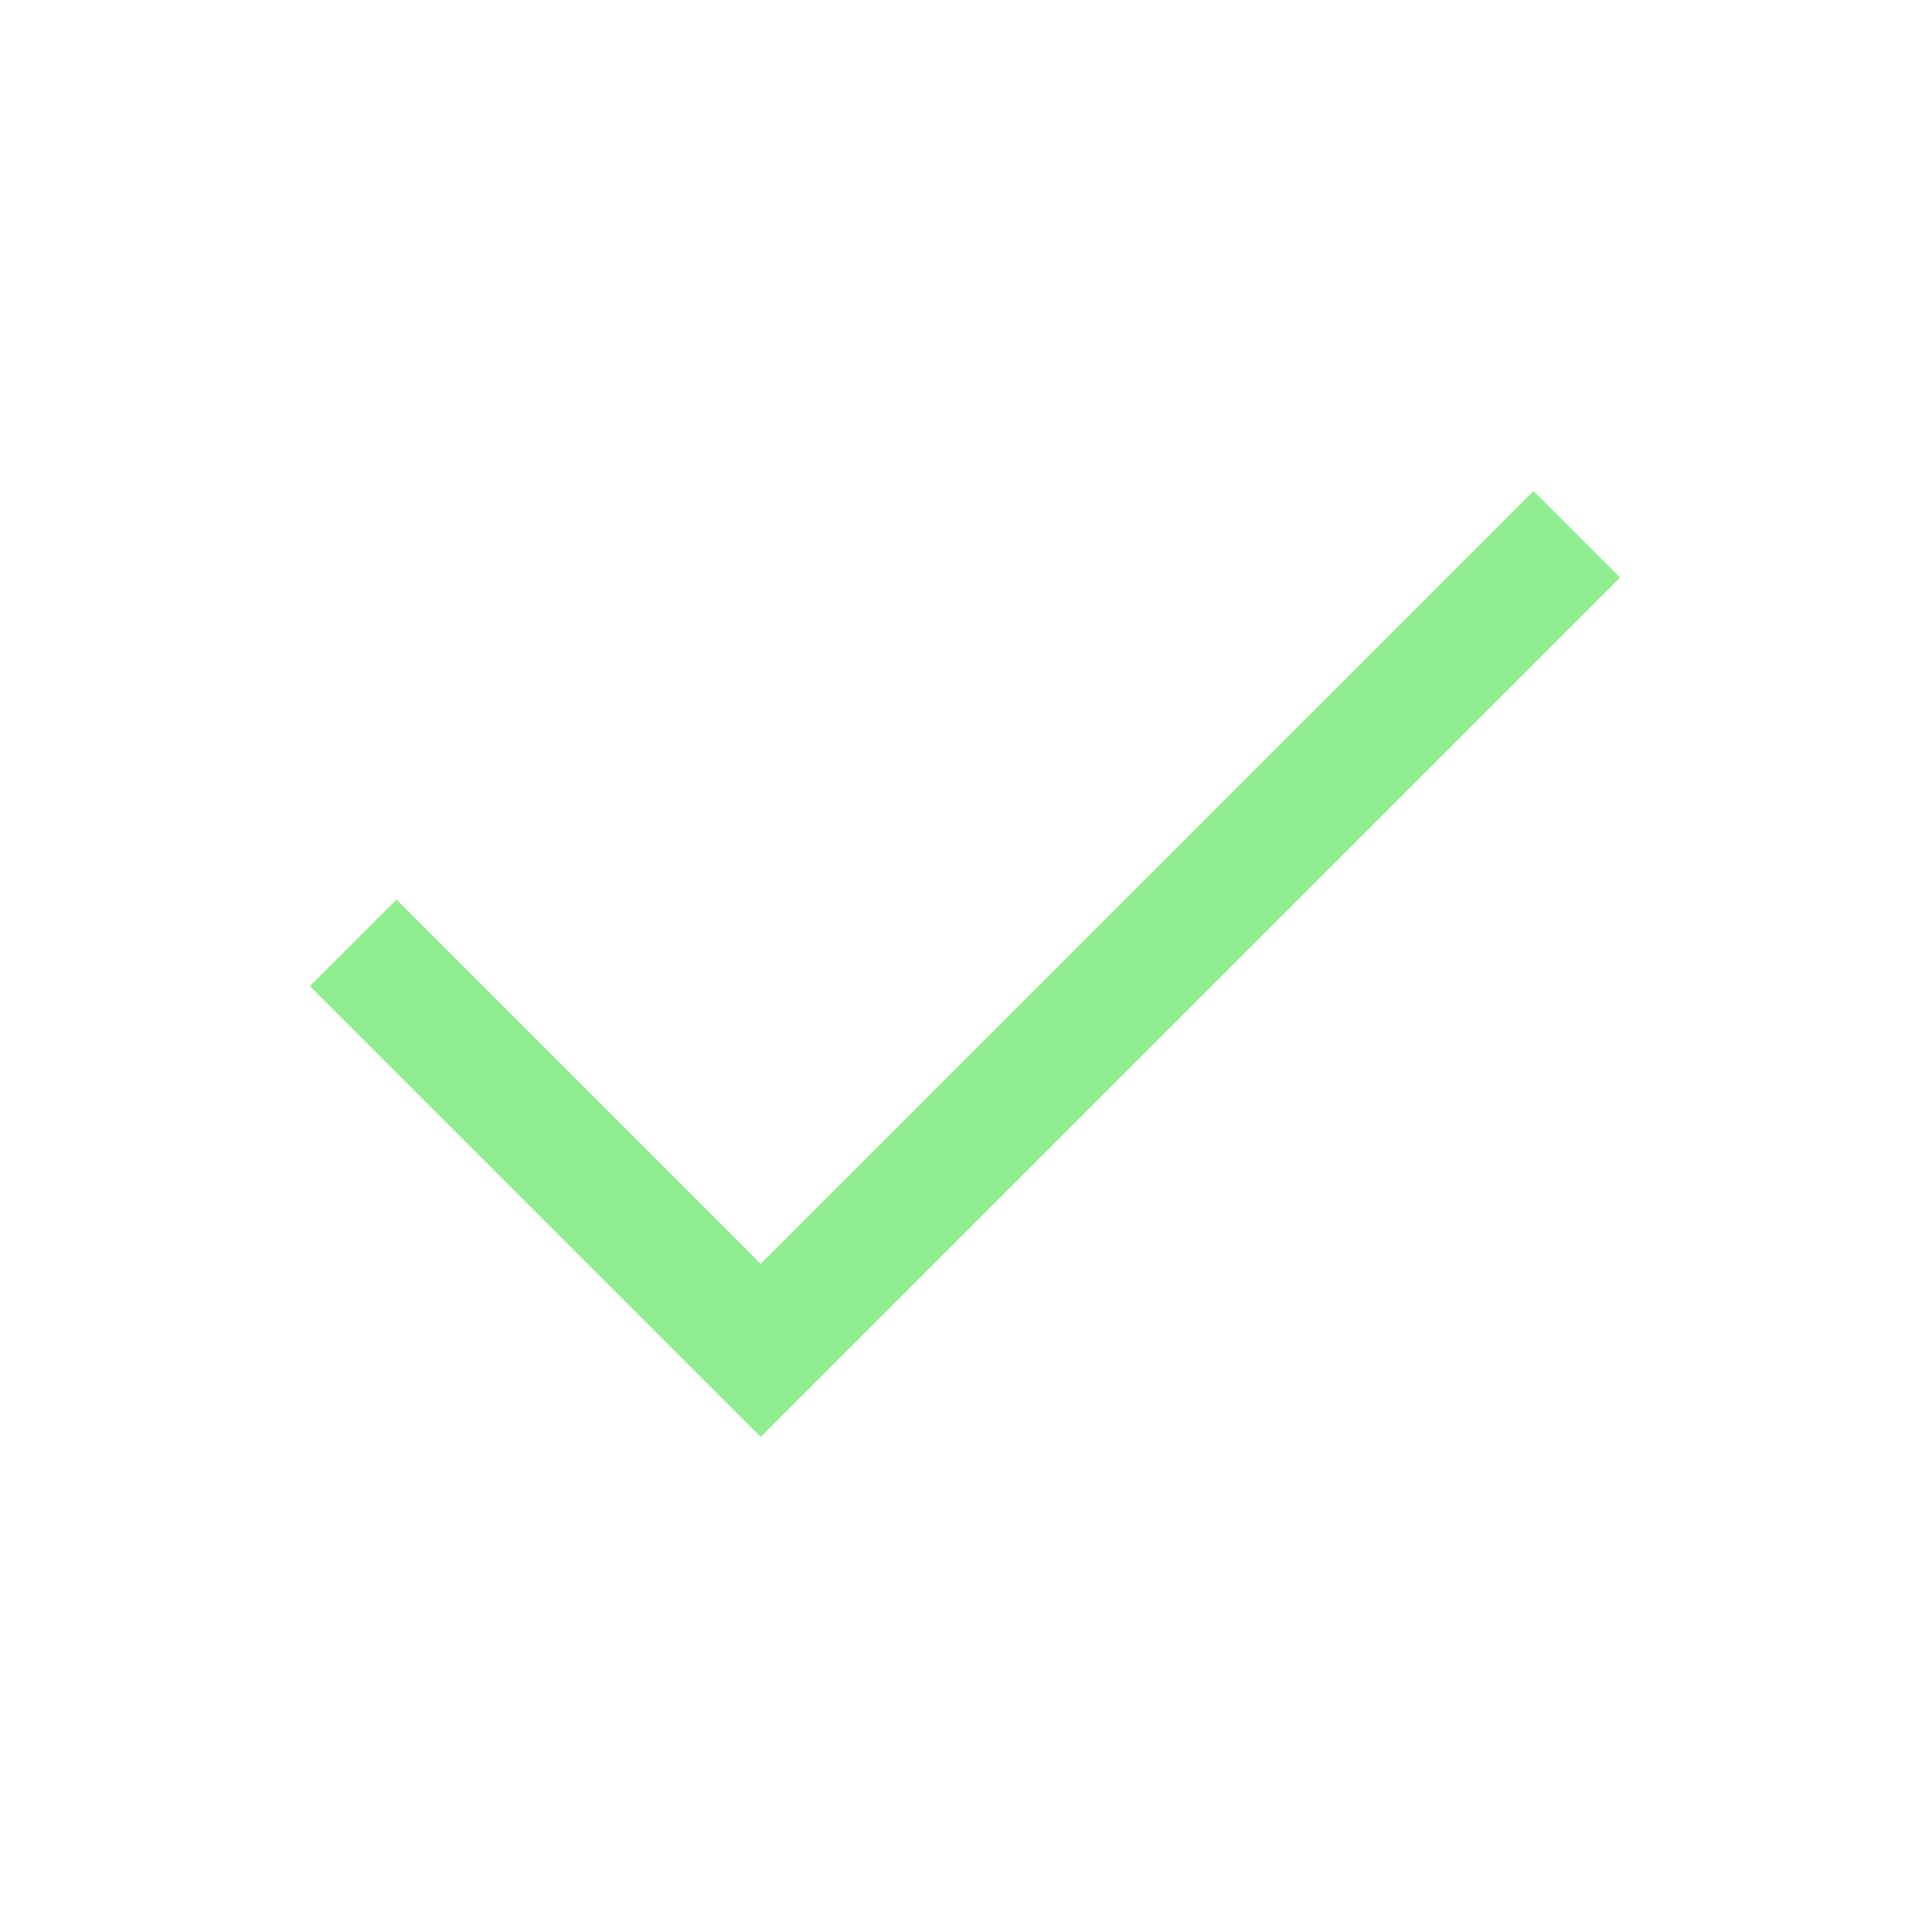
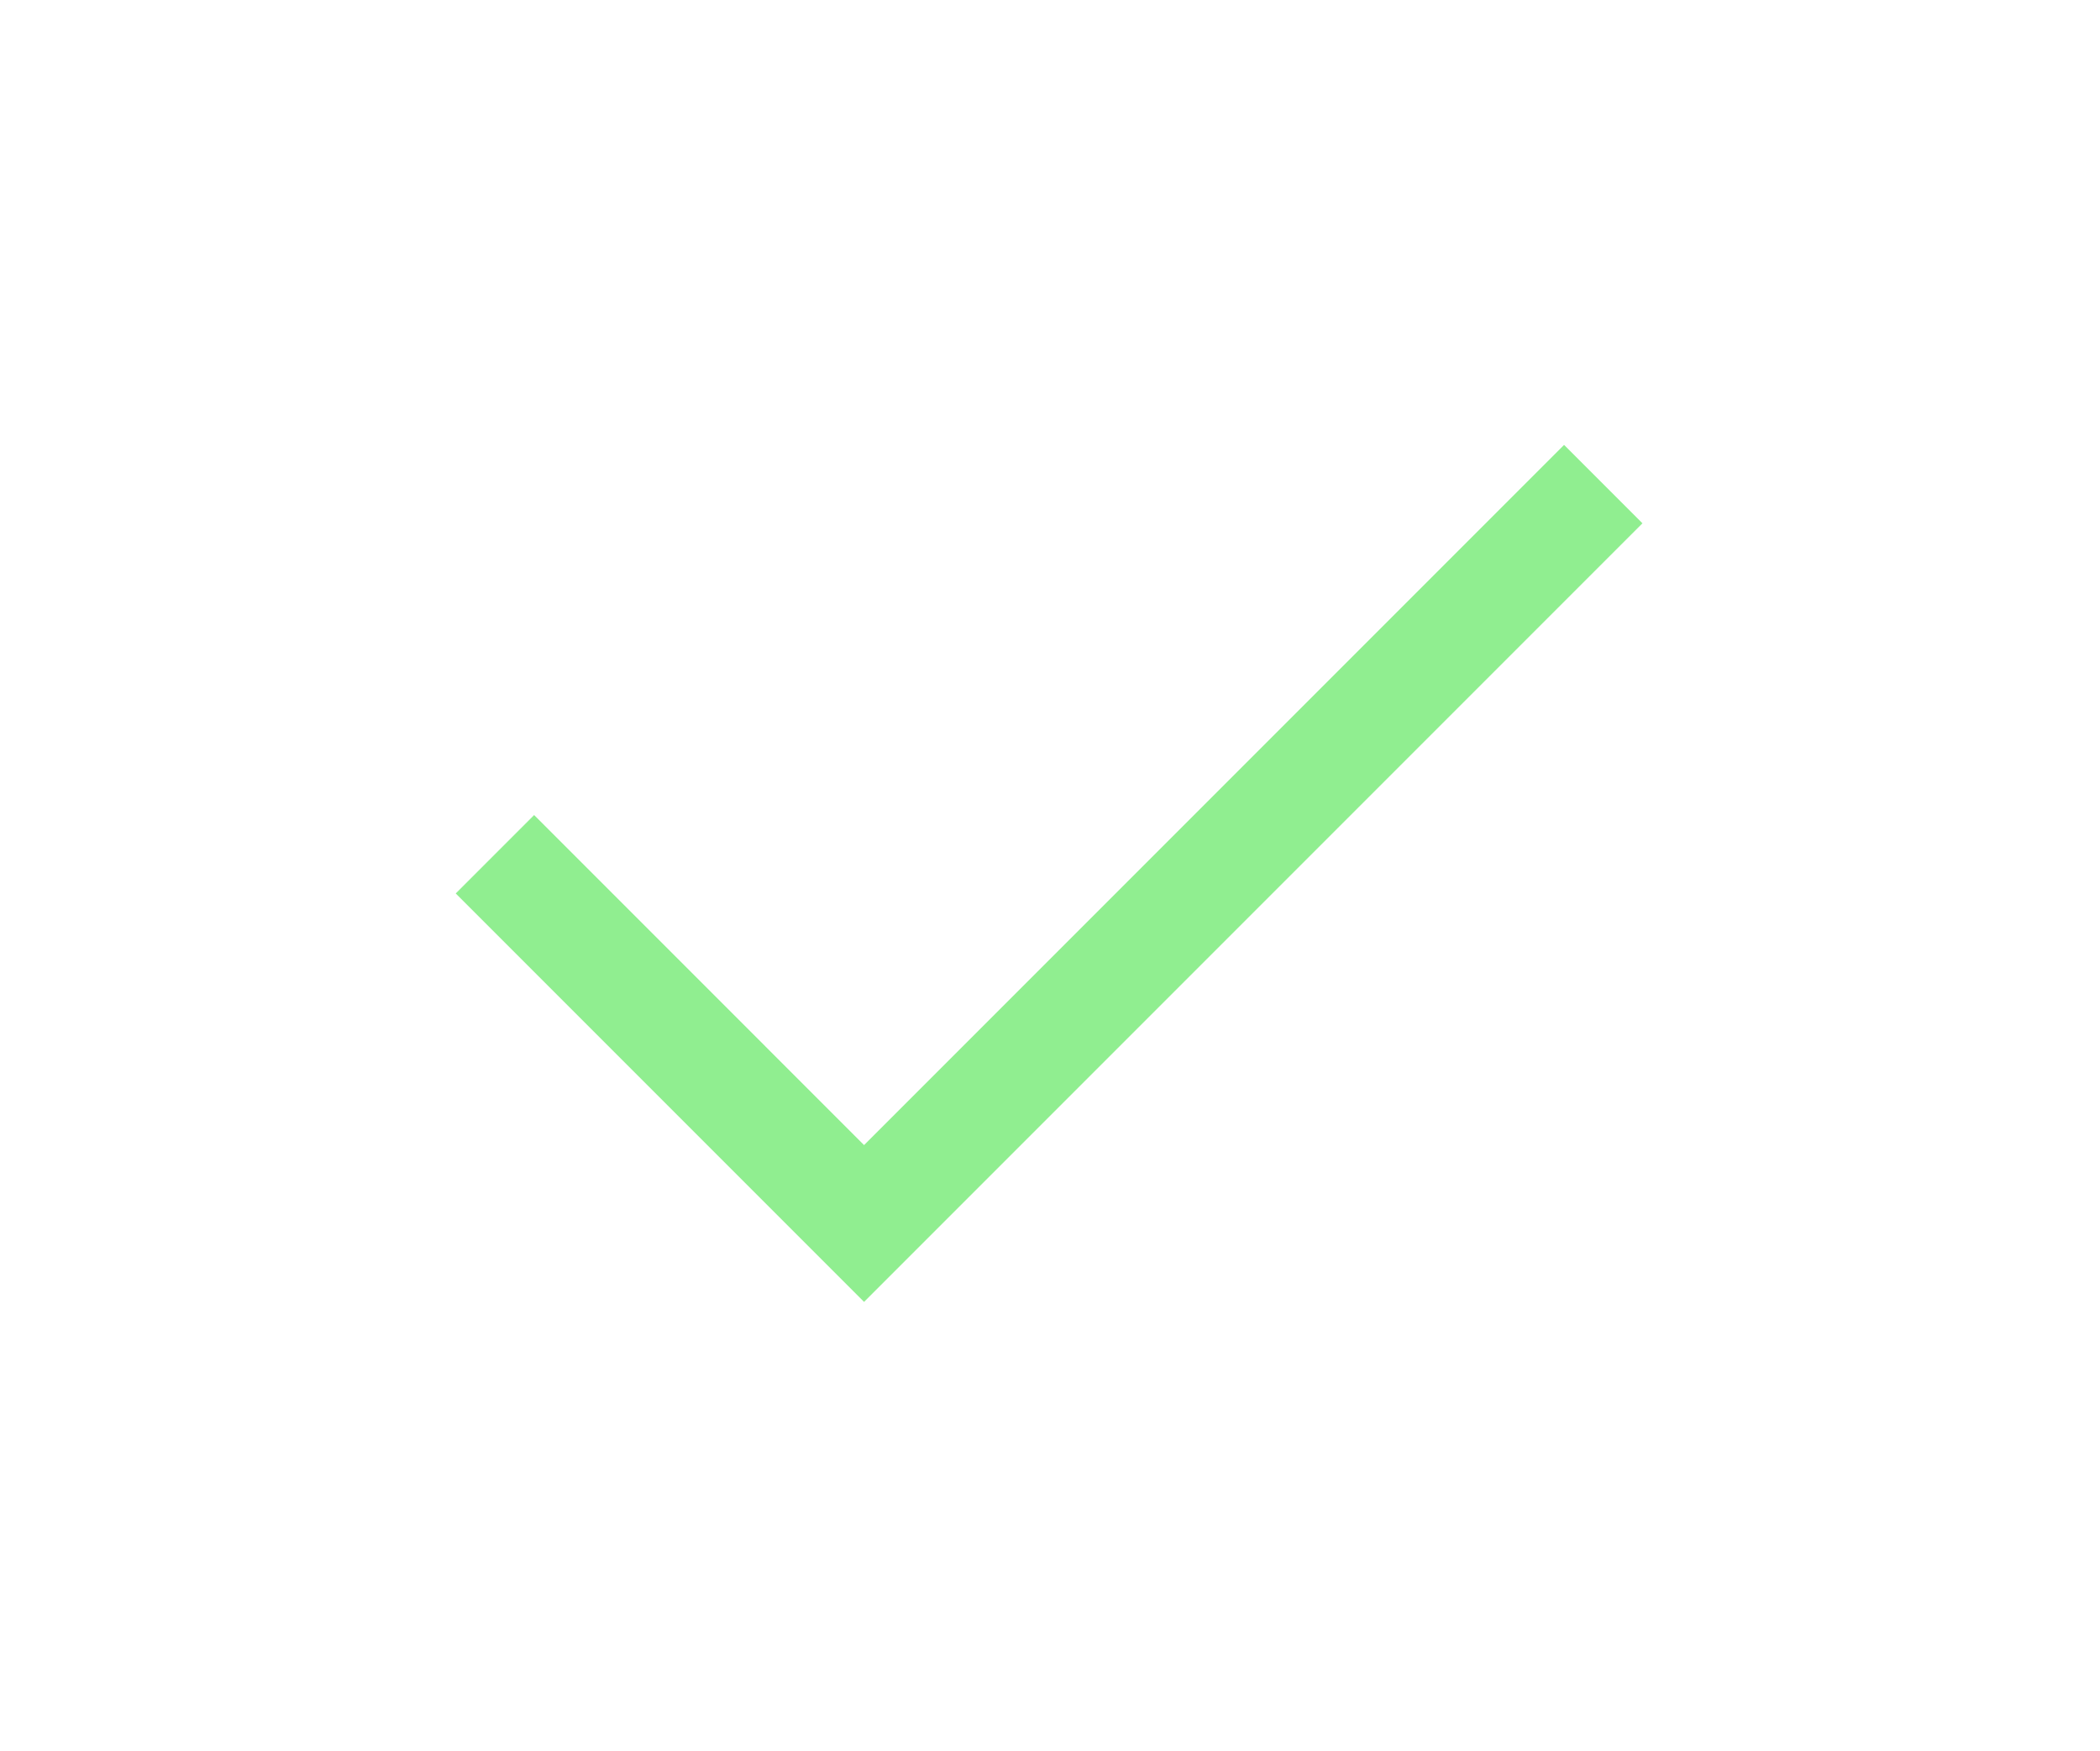
- <svg xmlns="http://www.w3.org/2000/svg" fill="lightgreen" height="48" viewBox="0 -960 960 960" width="48">
+ <svg xmlns="http://www.w3.org/2000/svg" fill="lightgreen" height="40" viewBox="0 -960 960 960" width="48">
  <path d="M378-246 154-470l43-43 181 181 384-384 43 43-427 427Z" />
</svg>
